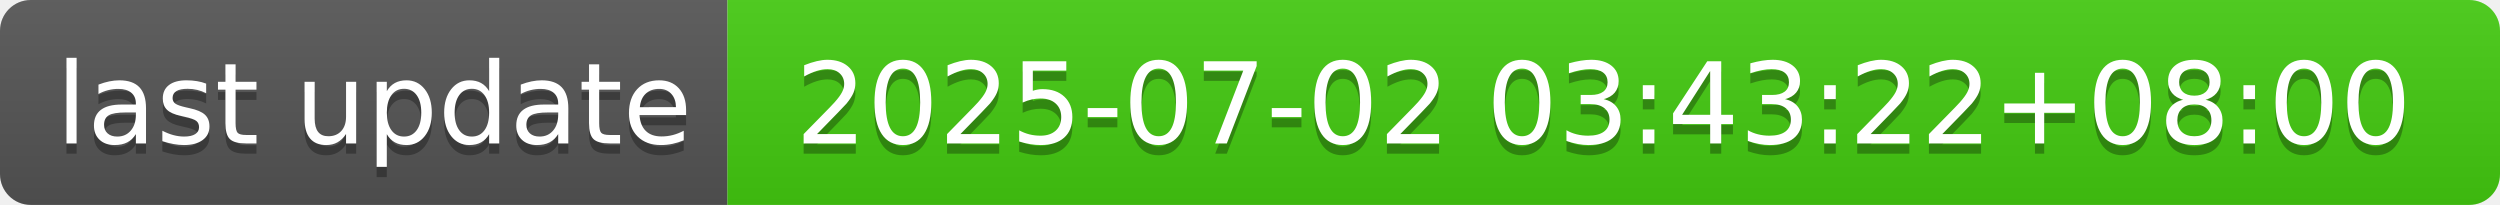
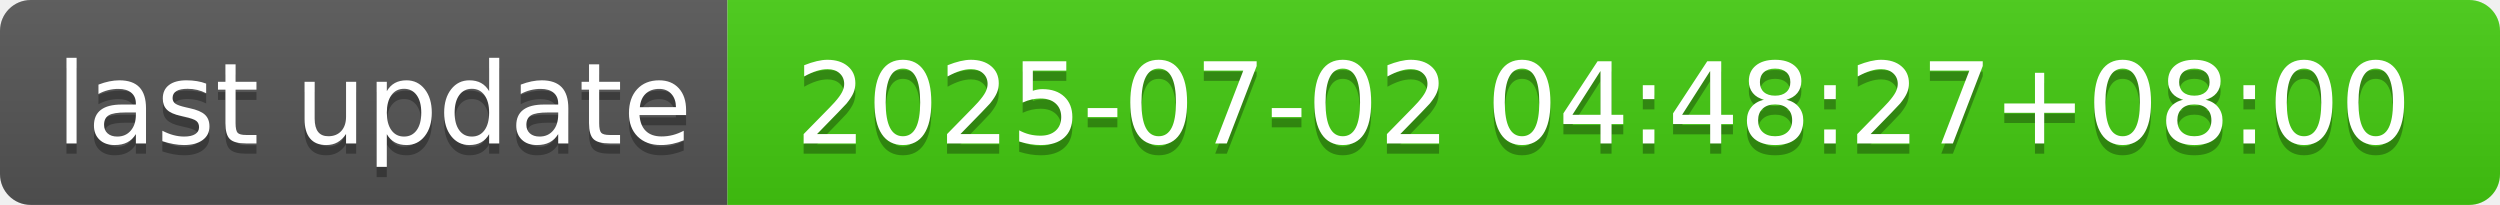
- <svg xmlns="http://www.w3.org/2000/svg" width="244" height="20" role="img" aria-label="last update: 2025-07-02 03:43:22+08:00">
+ <svg xmlns="http://www.w3.org/2000/svg" width="244" height="20" role="img" aria-label="last update: 2025-07-02 04:48:27+08:00">
  <linearGradient id="s" x2="0" y2="100%">
    <stop offset="0" stop-color="#bbb" stop-opacity=".1" />
    <stop offset="1" stop-opacity=".1" />
  </linearGradient>
  <clipPath id="r">
    <rect width="244" height="20" rx="3" fill="#fff" />
  </clipPath>
  <g clip-path="url(#r)">
    <rect width="71" height="20" fill="#555" />
    <rect x="71" width="173" height="20" fill="#4c1" />
    <rect width="244" height="20" fill="url(#s)" />
  </g>
  <g fill="#fff" text-anchor="middle" font-family="Verdana,Geneva,DejaVu Sans,sans-serif" text-rendering="geometricPrecision" font-size="110">
    <text aria-hidden="true" x="365" y="150" fill="#010101" fill-opacity=".3" transform="scale(.1)" textLength="610">last update</text>
    <text x="365" y="140" transform="scale(.1)" fill="#fff" textLength="610">last update</text>
-     <text aria-hidden="true" x="1565" y="150" fill="#010101" fill-opacity=".3" transform="scale(.1)" textLength="1630">2025-07-02 03:43:22+08:00</text>
-     <text x="1565" y="140" transform="scale(.1)" fill="#fff" textLength="1630">2025-07-02 03:43:22+08:00</text>
+     <text aria-hidden="true" x="1565" y="150" fill="#010101" fill-opacity=".3" transform="scale(.1)" textLength="1630">2025-07-02 04:48:27+08:00</text>
+     <text x="1565" y="140" transform="scale(.1)" fill="#fff" textLength="1630">2025-07-02 04:48:27+08:00</text>
  </g>
</svg>
